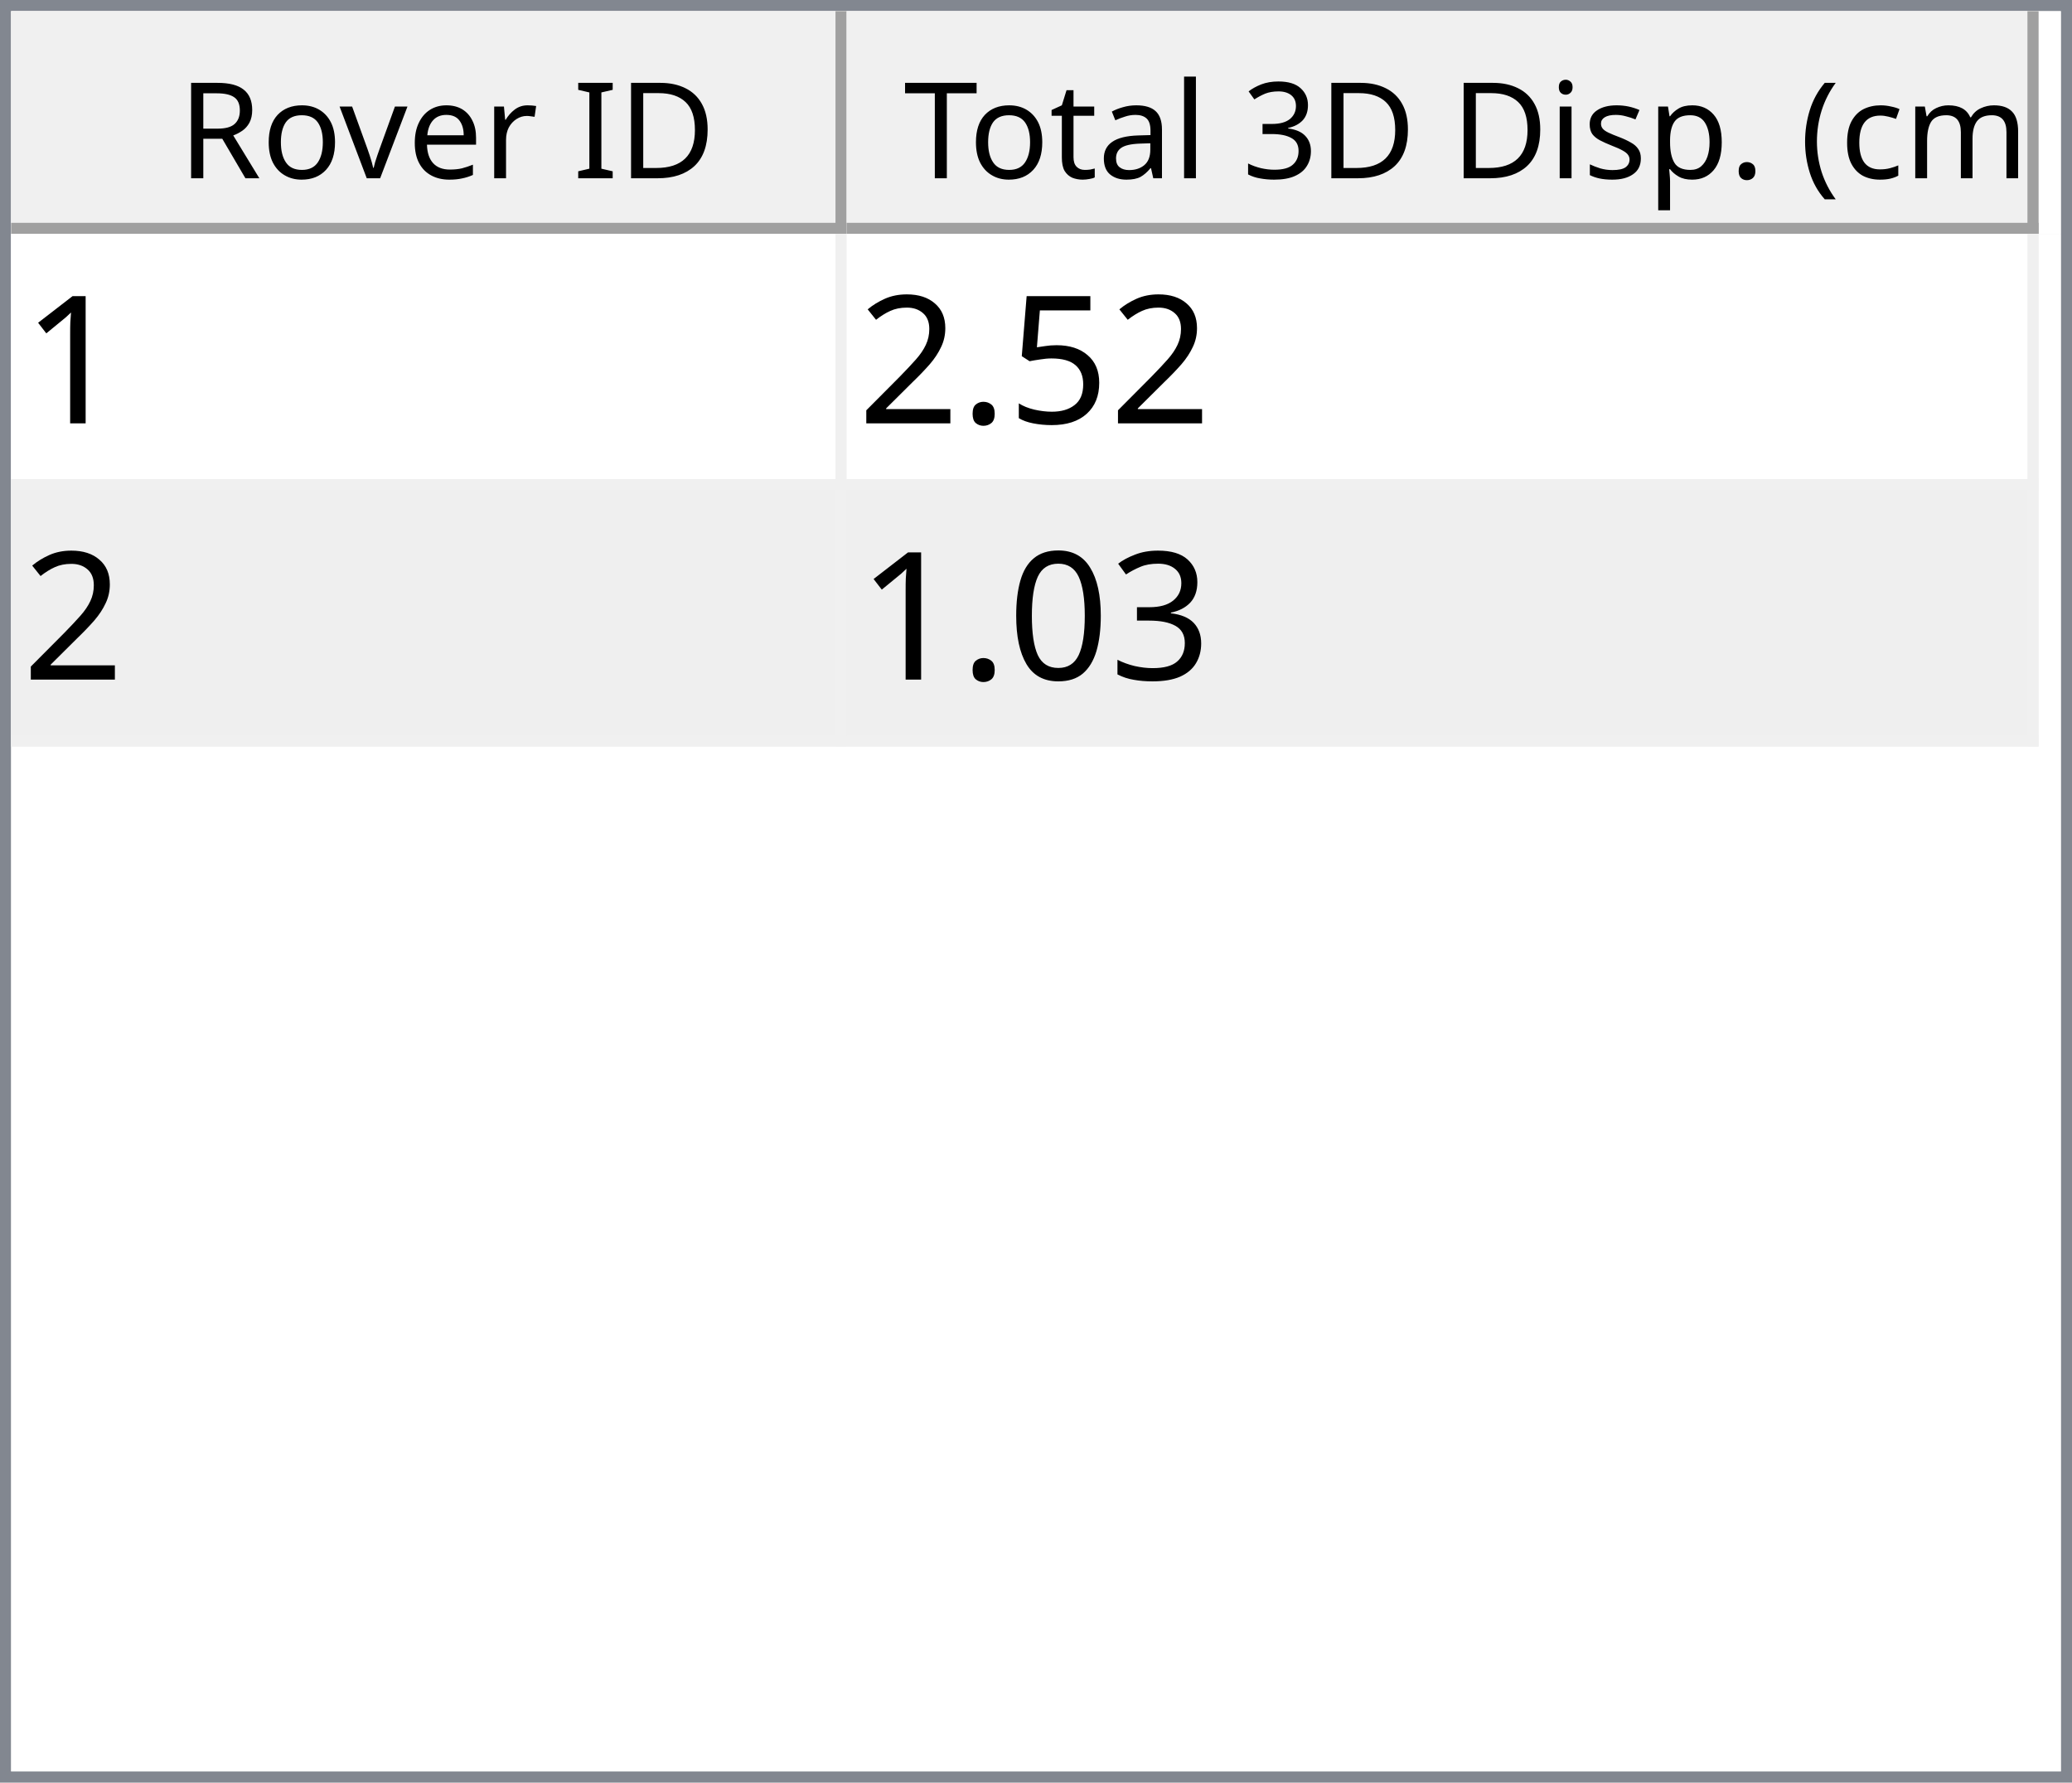
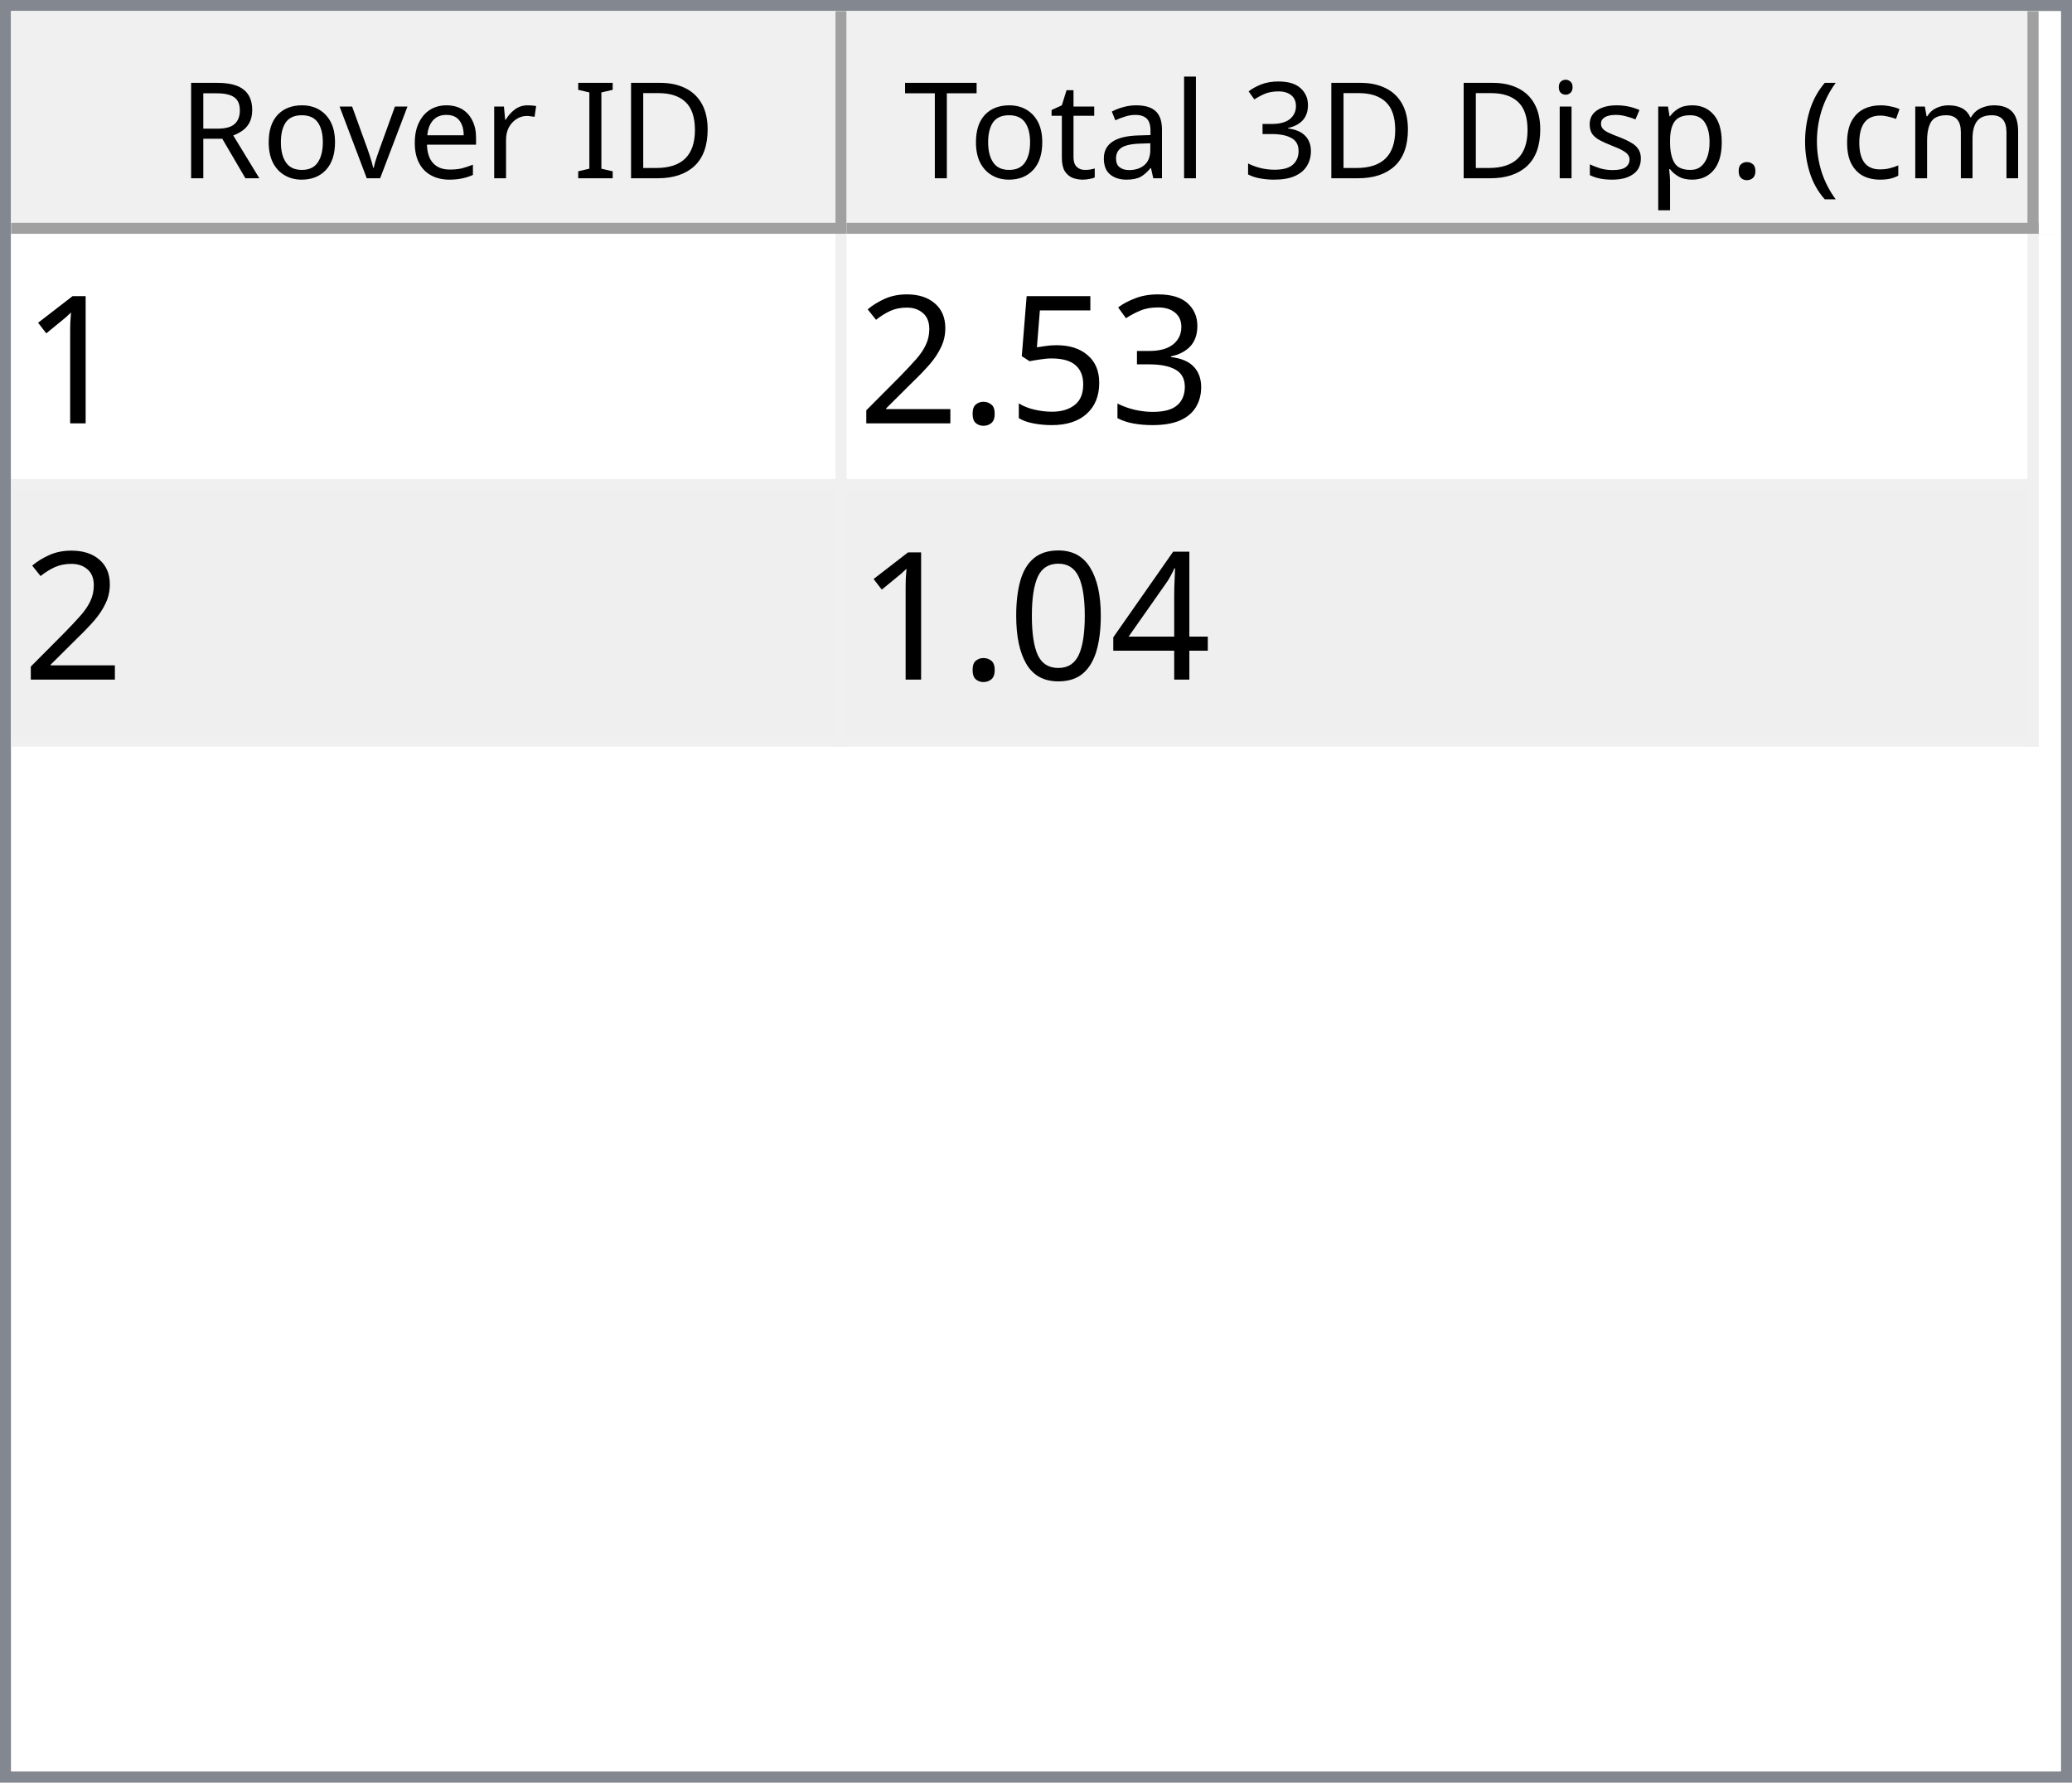
<svg xmlns="http://www.w3.org/2000/svg" style="fill-opacity:1; color-rendering:auto; color-interpolation:auto; text-rendering:auto; stroke:black; stroke-linecap:square; stroke-miterlimit:10; shape-rendering:auto; stroke-opacity:1; fill:black; stroke-dasharray:none; font-weight:normal; stroke-width:1; font-family:'Dialog'; font-style:normal; stroke-linejoin:miter; font-size:12px; stroke-dashoffset:0; image-rendering:auto;" width="186" height="160">
  <defs id="genericDefs" />
  <g>
    <defs id="defs1">
      <clipPath clipPathUnits="userSpaceOnUse" id="clipPath1">
        <path d="M0 0 L186 0 L186 160 L0 160 L0 0 Z" />
      </clipPath>
      <clipPath clipPathUnits="userSpaceOnUse" id="clipPath2">
        <path d="M0 0 L0 160 L186 160 L186 0 Z" />
      </clipPath>
      <clipPath clipPathUnits="userSpaceOnUse" id="clipPath3">
        <path d="M0 0 L0 20 L184 20 L184 0 Z" />
      </clipPath>
      <clipPath clipPathUnits="userSpaceOnUse" id="clipPath4">
        <path d="M0 0 L0 20 L75 20 L75 0 Z" />
      </clipPath>
      <clipPath clipPathUnits="userSpaceOnUse" id="clipPath5">
        <path d="M1 1 L1 19 L74 19 L74 1 Z" />
      </clipPath>
      <clipPath clipPathUnits="userSpaceOnUse" id="clipPath6">
        <path d="M0 0 L0 18 L73 18 L73 0 Z" />
      </clipPath>
      <clipPath clipPathUnits="userSpaceOnUse" id="clipPath7">
        <path d="M-0.5 -0.5 L-0.5 19.5 L74.5 19.5 L74.5 -0.5 Z" />
      </clipPath>
      <clipPath clipPathUnits="userSpaceOnUse" id="clipPath8">
        <path d="M0 0 L0 20 L107 20 L107 0 Z" />
      </clipPath>
      <clipPath clipPathUnits="userSpaceOnUse" id="clipPath9">
        <path d="M1 1 L1 19 L106 19 L106 1 Z" />
      </clipPath>
      <clipPath clipPathUnits="userSpaceOnUse" id="clipPath10">
        <path d="M0 0 L0 18 L105 18 L105 0 Z" />
      </clipPath>
      <clipPath clipPathUnits="userSpaceOnUse" id="clipPath11">
        <path d="M-0.5 -0.5 L-0.5 19.5 L106.5 19.5 L106.5 -0.5 Z" />
      </clipPath>
      <clipPath clipPathUnits="userSpaceOnUse" id="clipPath12">
        <path d="M0 0 L0 138 L184 138 L184 0 Z" />
      </clipPath>
      <clipPath clipPathUnits="userSpaceOnUse" id="clipPath13">
        <path d="M0 0 L0 46 L182 46 L182 0 Z" />
      </clipPath>
      <clipPath clipPathUnits="userSpaceOnUse" id="clipPath14">
        <path d="M-0.5 -0.5 L-0.5 45.5 L181.5 45.5 L181.5 -0.5 Z" />
      </clipPath>
      <clipPath clipPathUnits="userSpaceOnUse" id="clipPath15">
        <path d="M0 0 L0 22 L74 22 L74 0 Z" />
      </clipPath>
      <clipPath clipPathUnits="userSpaceOnUse" id="clipPath16">
        <path d="M0 0 L0 22 L106 22 L106 0 Z" />
      </clipPath>
      <font horiz-adv-x="64.551" id="font1">
        <font-face ascent="107.91" descent="25.098" units-per-em="100" style="font-style:normal; font-family:Segoe UI; font-weight:normal;" />
        <missing-glyph horiz-adv-x="64.551" d="M8.109 0 L8.109 68.266 L56.453 68.266 L56.453 0 L8.109 0 ZM15.328 7.234 L49.219 7.234 L49.219 61.031 L15.328 61.031 L15.328 7.234 Z" />
        <glyph unicode="D" horiz-adv-x="70.117" d="M9.188 0 L9.188 70.016 L28.516 70.016 Q65.531 70.016 65.531 35.891 Q65.531 19.672 55.25 9.836 Q44.969 0 27.734 0 L9.188 0 ZM17.391 62.594 L17.391 7.422 L27.828 7.422 Q41.609 7.422 49.273 14.797 Q56.938 22.172 56.938 35.688 Q56.938 62.594 28.328 62.594 L17.391 62.594 Z" />
        <glyph unicode="I" horiz-adv-x="26.611" d="M17.391 0 L9.188 0 L9.188 70.016 L17.391 70.016 L17.391 0 Z" />
        <glyph unicode=" " horiz-adv-x="27.393" d="" />
        <glyph unicode="r" horiz-adv-x="34.766" d="M34.188 41.891 Q32.078 43.5 28.125 43.5 Q23 43.5 19.555 38.672 Q16.109 33.844 16.109 25.484 L16.109 0 L8.109 0 L8.109 50 L16.109 50 L16.109 39.703 L16.312 39.703 Q18.016 44.969 21.531 47.922 Q25.047 50.875 29.391 50.875 Q32.516 50.875 34.188 50.203 L34.188 41.891 Z" />
        <glyph unicode="e" horiz-adv-x="52.295" d="M48.297 23 L12.984 23 Q13.188 14.656 17.484 10.109 Q21.781 5.562 29.297 5.562 Q37.75 5.562 44.828 11.141 L44.828 3.609 Q38.234 -1.172 27.391 -1.172 Q16.797 -1.172 10.742 5.641 Q4.688 12.453 4.688 24.812 Q4.688 36.469 11.305 43.82 Q17.922 51.172 27.734 51.172 Q37.547 51.172 42.922 44.828 Q48.297 38.484 48.297 27.203 L48.297 23 ZM40.094 29.781 Q40.047 36.719 36.75 40.578 Q33.453 44.438 27.594 44.438 Q21.922 44.438 17.969 40.383 Q14.016 36.328 13.094 29.781 L40.094 29.781 Z" />
        <glyph unicode="v" horiz-adv-x="47.9" d="M47.406 50 L27.484 0 L19.625 0 L0.688 50 L9.469 50 L22.172 13.672 Q23.578 9.672 23.922 6.688 L24.125 6.688 Q24.609 10.453 25.688 13.484 L38.969 50 L47.406 50 Z" />
        <glyph unicode="o" horiz-adv-x="58.594" d="M29 -1.172 Q17.922 -1.172 11.305 5.836 Q4.688 12.844 4.688 24.422 Q4.688 37.016 11.57 44.094 Q18.453 51.172 30.172 51.172 Q41.359 51.172 47.633 44.289 Q53.906 37.406 53.906 25.203 Q53.906 13.234 47.141 6.031 Q40.375 -1.172 29 -1.172 ZM29.594 44.438 Q21.875 44.438 17.383 39.188 Q12.891 33.938 12.891 24.703 Q12.891 15.828 17.43 10.695 Q21.969 5.562 29.594 5.562 Q37.359 5.562 41.531 10.594 Q45.703 15.625 45.703 24.906 Q45.703 34.281 41.531 39.359 Q37.359 44.438 29.594 44.438 Z" />
        <glyph unicode="R" horiz-adv-x="59.814" d="M59.375 0 L49.609 0 L37.891 19.625 Q36.281 22.359 34.766 24.289 Q33.25 26.219 31.664 27.438 Q30.078 28.656 28.25 29.219 Q26.422 29.781 24.125 29.781 L17.391 29.781 L17.391 0 L9.188 0 L9.188 70.016 L30.078 70.016 Q34.672 70.016 38.555 68.867 Q42.438 67.719 45.289 65.375 Q48.141 63.031 49.758 59.547 Q51.375 56.062 51.375 51.375 Q51.375 47.703 50.273 44.656 Q49.172 41.609 47.148 39.211 Q45.125 36.812 42.266 35.133 Q39.406 33.453 35.844 32.516 L35.844 32.328 Q37.594 31.547 38.891 30.547 Q40.188 29.547 41.359 28.18 Q42.531 26.812 43.68 25.078 Q44.828 23.344 46.234 21.047 L59.375 0 ZM17.391 62.594 L17.391 37.203 L28.516 37.203 Q31.594 37.203 34.203 38.133 Q36.812 39.062 38.719 40.797 Q40.625 42.531 41.703 45.047 Q42.781 47.562 42.781 50.688 Q42.781 56.297 39.141 59.445 Q35.5 62.594 28.609 62.594 L17.391 62.594 Z" />
        <glyph unicode=")" horiz-adv-x="30.176" d="M8.297 -15.922 L1.172 -15.922 Q16.406 2.344 16.406 26.812 Q16.406 51.469 1.078 70.016 L8.297 70.016 Q23.531 52.156 23.531 26.703 Q23.531 1.375 8.297 -15.922 Z" />
        <glyph unicode="m" horiz-adv-x="86.133" d="M79.109 0 L71.094 0 L71.094 28.719 Q71.094 37.016 68.531 40.727 Q65.969 44.438 59.906 44.438 Q54.781 44.438 51.195 39.75 Q47.609 35.062 47.609 28.516 L47.609 0 L39.594 0 L39.594 29.688 Q39.594 44.438 28.219 44.438 Q22.953 44.438 19.531 40.016 Q16.109 35.594 16.109 28.516 L16.109 0 L8.109 0 L8.109 50 L16.109 50 L16.109 42.094 L16.312 42.094 Q21.625 51.172 31.844 51.172 Q36.969 51.172 40.773 48.312 Q44.578 45.453 46 40.828 Q51.562 51.172 62.594 51.172 Q79.109 51.172 79.109 30.812 L79.109 0 Z" />
        <glyph unicode="c" horiz-adv-x="46.191" d="M42.188 2.297 Q36.422 -1.172 28.516 -1.172 Q17.828 -1.172 11.258 5.789 Q4.688 12.75 4.688 23.828 Q4.688 36.188 11.766 43.68 Q18.844 51.172 30.672 51.172 Q37.25 51.172 42.281 48.734 L42.281 40.531 Q36.719 44.438 30.375 44.438 Q22.703 44.438 17.797 38.945 Q12.891 33.453 12.891 24.516 Q12.891 15.719 17.508 10.641 Q22.125 5.562 29.891 5.562 Q36.422 5.562 42.188 9.906 L42.188 2.297 Z" />
        <glyph unicode="(" horiz-adv-x="30.176" d="M29.109 -15.922 L21.969 -15.922 Q6.844 1.375 6.844 26.703 Q6.844 52.156 21.969 70.016 L29.203 70.016 Q13.875 51.469 13.875 26.812 Q13.875 2.344 29.109 -15.922 Z" />
        <glyph unicode="." horiz-adv-x="21.68" d="M10.891 -1.078 Q8.641 -1.078 7.055 0.539 Q5.469 2.156 5.469 4.391 Q5.469 6.641 7.055 8.273 Q8.641 9.906 10.891 9.906 Q13.188 9.906 14.797 8.273 Q16.406 6.641 16.406 4.391 Q16.406 2.156 14.797 0.539 Q13.188 -1.078 10.891 -1.078 Z" />
        <glyph unicode="p" horiz-adv-x="58.789" d="M16.312 7.234 L16.109 7.234 L16.109 -23 L8.109 -23 L8.109 50 L16.109 50 L16.109 41.219 L16.312 41.219 Q22.219 51.172 33.594 51.172 Q43.266 51.172 48.688 44.461 Q54.109 37.75 54.109 26.469 Q54.109 13.922 48 6.375 Q41.891 -1.172 31.297 -1.172 Q21.578 -1.172 16.312 7.234 ZM16.109 27.391 L16.109 20.406 Q16.109 14.203 20.141 9.883 Q24.172 5.562 30.375 5.562 Q37.641 5.562 41.773 11.133 Q45.906 16.703 45.906 26.609 Q45.906 34.969 42.047 39.703 Q38.188 44.438 31.594 44.438 Q24.609 44.438 20.359 39.578 Q16.109 34.719 16.109 27.391 Z" />
        <glyph unicode="s" horiz-adv-x="42.432" d="M5.078 1.812 L5.078 10.406 Q11.625 5.562 19.484 5.562 Q30.031 5.562 30.031 12.594 Q30.031 14.594 29.125 15.992 Q28.219 17.391 26.68 18.461 Q25.141 19.531 23.07 20.383 Q21 21.234 18.609 22.172 Q15.281 23.484 12.766 24.828 Q10.25 26.172 8.57 27.859 Q6.891 29.547 6.031 31.695 Q5.172 33.844 5.172 36.719 Q5.172 40.234 6.789 42.945 Q8.406 45.656 11.086 47.484 Q13.766 49.312 17.211 50.242 Q20.656 51.172 24.312 51.172 Q30.812 51.172 35.938 48.922 L35.938 40.828 Q30.422 44.438 23.25 44.438 Q21 44.438 19.195 43.922 Q17.391 43.406 16.094 42.477 Q14.797 41.547 14.086 40.258 Q13.375 38.969 13.375 37.406 Q13.375 35.453 14.086 34.133 Q14.797 32.812 16.164 31.789 Q17.531 30.766 19.484 29.938 Q21.438 29.109 23.922 28.125 Q27.25 26.859 29.883 25.516 Q32.516 24.172 34.375 22.484 Q36.234 20.797 37.234 18.602 Q38.234 16.406 38.234 13.375 Q38.234 9.672 36.602 6.938 Q34.969 4.203 32.234 2.398 Q29.5 0.594 25.93 -0.289 Q22.359 -1.172 18.453 -1.172 Q10.75 -1.172 5.078 1.812 Z" />
        <glyph unicode="i" horiz-adv-x="24.219" d="M12.203 62.703 Q10.062 62.703 8.547 64.164 Q7.031 65.625 7.031 67.875 Q7.031 70.125 8.547 71.609 Q10.062 73.094 12.203 73.094 Q14.406 73.094 15.945 71.609 Q17.484 70.125 17.484 67.875 Q17.484 65.719 15.945 64.211 Q14.406 62.703 12.203 62.703 ZM16.109 0 L8.109 0 L8.109 50 L16.109 50 L16.109 0 Z" />
        <glyph unicode="3" horiz-adv-x="53.906" d="M46.531 19.828 Q46.531 15.094 44.75 11.211 Q42.969 7.328 39.719 4.57 Q36.469 1.812 31.93 0.297 Q27.391 -1.219 21.922 -1.219 Q11.922 -1.219 6 2.594 L6 11.188 Q13.094 5.609 22.219 5.609 Q25.875 5.609 28.828 6.539 Q31.781 7.469 33.906 9.227 Q36.031 10.984 37.18 13.477 Q38.328 15.969 38.328 19.094 Q38.328 32.812 18.797 32.812 L12.984 32.812 L12.984 39.594 L18.5 39.594 Q35.797 39.594 35.797 52.484 Q35.797 64.406 22.609 64.406 Q15.188 64.406 8.688 59.422 L8.688 67.188 Q15.375 71.188 24.609 71.188 Q29 71.188 32.57 69.969 Q36.141 68.75 38.68 66.555 Q41.219 64.359 42.609 61.281 Q44 58.203 44 54.5 Q44 40.672 30.031 36.719 L30.031 36.531 Q33.594 36.141 36.625 34.797 Q39.656 33.453 41.852 31.305 Q44.047 29.156 45.289 26.25 Q46.531 23.344 46.531 19.828 Z" />
        <glyph unicode="l" horiz-adv-x="24.219" d="M16.109 0 L8.109 0 L8.109 74.031 L16.109 74.031 L16.109 0 Z" />
        <glyph unicode="a" horiz-adv-x="50.879" d="M43.891 0 L35.891 0 L35.891 7.812 L35.688 7.812 Q30.469 -1.172 20.312 -1.172 Q12.844 -1.172 8.617 2.781 Q4.391 6.734 4.391 13.281 Q4.391 27.297 20.906 29.594 L35.891 31.688 Q35.891 44.438 25.594 44.438 Q16.547 44.438 9.281 38.281 L9.281 46.484 Q16.656 51.172 26.266 51.172 Q43.891 51.172 43.891 32.516 L43.891 0 ZM35.891 25.297 L23.828 23.641 Q18.266 22.859 15.43 20.875 Q12.594 18.891 12.594 13.875 Q12.594 10.203 15.211 7.883 Q17.828 5.562 22.172 5.562 Q28.125 5.562 32.008 9.742 Q35.891 13.922 35.891 20.312 L35.891 25.297 Z" />
        <glyph unicode="t" horiz-adv-x="33.887" d="M31.297 0.484 Q28.469 -1.078 23.828 -1.078 Q10.688 -1.078 10.688 13.578 L10.688 43.172 L2.094 43.172 L2.094 50 L10.688 50 L10.688 62.203 L18.703 64.797 L18.703 50 L31.297 50 L31.297 43.172 L18.703 43.172 L18.703 14.984 Q18.703 9.969 20.414 7.82 Q22.125 5.672 26.078 5.672 Q29.109 5.672 31.297 7.328 L31.297 0.484 Z" />
        <glyph unicode="T" horiz-adv-x="52.393" d="M50.594 62.594 L30.375 62.594 L30.375 0 L22.172 0 L22.172 62.594 L2 62.594 L2 70.016 L50.594 70.016 L50.594 62.594 Z" />
      </font>
      <font horiz-adv-x="75.0" id="font2">
        <font-face ascent="100.537" descent="21.973" units-per-em="100" style="font-style:normal; font-family:sans-serif; font-weight:normal;" />
        <missing-glyph horiz-adv-x="75.0" d="M12.5 0 L12.5 62.5 L62.5 62.5 L62.5 0 L12.5 0 ZM14.062 1.562 L60.938 1.562 L60.938 60.938 L14.062 60.938 L14.062 1.562 Z" />
        <glyph unicode="1" horiz-adv-x="55.615" d="M37.25 0 L28.469 0 L28.469 56 Q25.297 52.984 20.141 49.953 Q14.984 46.922 10.891 45.406 L10.891 53.906 Q18.266 57.375 23.781 62.305 Q29.297 67.234 31.594 71.875 L37.25 71.875 L37.25 0 Z" />
+         <glyph unicode="3" horiz-adv-x="55.615" d="M4.203 18.891 L12.984 20.062 Q14.5 12.594 18.141 9.297 Q21.781 6 27 6 Q33.203 6 37.477 10.297 Q41.75 14.594 41.75 20.953 Q41.75 27 37.797 30.93 Q33.844 34.859 27.734 34.859 Q25.25 34.859 21.531 33.891 L22.516 41.609 Q23.391 41.5 23.922 41.5 Q29.547 41.5 34.039 44.43 Q38.531 47.359 38.531 53.469 Q38.531 58.297 35.258 61.477 Q31.984 64.656 26.812 64.656 Q21.688 64.656 18.266 61.43 Q14.844 58.203 13.875 51.766 L5.078 53.328 Q6.688 62.156 12.398 67.016 Q18.109 71.875 26.609 71.875 Q32.469 71.875 37.398 69.359 Q42.328 66.844 44.945 62.5 Q47.562 58.156 47.562 53.266 Q47.562 48.641 45.07 44.828 Q42.578 41.016 37.703 38.766 Q44.047 37.312 47.562 32.695 Q51.078 28.078 51.078 21.141 Q51.078 11.766 44.242 5.25 Q37.406 -1.266 26.953 -1.266 Q17.531 -1.266 11.305 4.352 Q5.078 9.969 4.203 18.891 Z" />
        <glyph unicode="5" horiz-adv-x="55.615" d="M4.156 18.75 L13.375 19.531 Q14.406 12.797 18.141 9.398 Q21.875 6 27.156 6 Q33.5 6 37.891 10.789 Q42.281 15.578 42.281 23.484 Q42.281 31 38.062 35.352 Q33.844 39.703 27 39.703 Q22.75 39.703 19.336 37.773 Q15.922 35.844 13.969 32.766 L5.719 33.844 L12.641 70.609 L48.25 70.609 L48.25 62.203 L19.672 62.203 L15.828 42.969 Q22.266 47.469 29.344 47.469 Q38.719 47.469 45.164 40.969 Q51.609 34.469 51.609 24.266 Q51.609 14.547 45.953 7.469 Q39.062 -1.219 27.156 -1.219 Q17.391 -1.219 11.211 4.25 Q5.031 9.719 4.156 18.75 Z" />
        <glyph unicode="." horiz-adv-x="27.783" d="M9.078 0 L9.078 10.016 L19.094 10.016 L19.094 0 L9.078 0 Z" />
        <glyph unicode="2" horiz-adv-x="55.615" d="M50.344 8.453 L50.344 0 L3.031 0 Q2.938 3.172 4.047 6.109 Q5.859 10.938 9.836 15.625 Q13.812 20.312 21.344 26.469 Q33.016 36.031 37.117 41.625 Q41.219 47.219 41.219 52.203 Q41.219 57.422 37.477 61.008 Q33.734 64.594 27.734 64.594 Q21.391 64.594 17.578 60.789 Q13.766 56.984 13.719 50.25 L4.688 51.172 Q5.609 61.281 11.664 66.578 Q17.719 71.875 27.938 71.875 Q38.234 71.875 44.242 66.164 Q50.25 60.453 50.25 52 Q50.25 47.703 48.492 43.555 Q46.734 39.406 42.656 34.812 Q38.578 30.219 29.109 22.219 Q21.188 15.578 18.945 13.211 Q16.703 10.844 15.234 8.453 L50.344 8.453 Z" />
-         <glyph unicode="3" horiz-adv-x="55.615" d="M4.203 18.891 L12.984 20.062 Q14.5 12.594 18.141 9.297 Q21.781 6 27 6 Q33.203 6 37.477 10.297 Q41.75 14.594 41.75 20.953 Q41.75 27 37.797 30.93 Q33.844 34.859 27.734 34.859 Q25.25 34.859 21.531 33.891 L22.516 41.609 Q23.391 41.5 23.922 41.5 Q29.547 41.5 34.039 44.43 Q38.531 47.359 38.531 53.469 Q38.531 58.297 35.258 61.477 Q31.984 64.656 26.812 64.656 Q21.688 64.656 18.266 61.43 Q14.844 58.203 13.875 51.766 L5.078 53.328 Q6.688 62.156 12.398 67.016 Q18.109 71.875 26.609 71.875 Q32.469 71.875 37.398 69.359 Q42.328 66.844 44.945 62.5 Q47.562 58.156 47.562 53.266 Q47.562 48.641 45.07 44.828 Q42.578 41.016 37.703 38.766 Q44.047 37.312 47.562 32.695 Q51.078 28.078 51.078 21.141 Q51.078 11.766 44.242 5.25 Q37.406 -1.266 26.953 -1.266 Q17.531 -1.266 11.305 4.352 Q5.078 9.969 4.203 18.891 Z" />
+         <glyph unicode="4" horiz-adv-x="55.615" d="M32.328 0 L32.328 17.141 L1.266 17.141 L1.266 25.203 L33.938 71.578 L41.109 71.578 L41.109 25.203 L50.781 25.203 L50.781 17.141 L41.109 17.141 L41.109 0 L32.328 0 ZM32.328 25.203 L32.328 57.469 L9.906 25.203 L32.328 25.203 Z" />
        <glyph unicode="0" horiz-adv-x="55.615" d="M4.156 35.297 Q4.156 48 6.766 55.742 Q9.375 63.484 14.523 67.68 Q19.672 71.875 27.484 71.875 Q33.25 71.875 37.594 69.555 Q41.938 67.234 44.773 62.867 Q47.609 58.5 49.219 52.227 Q50.828 45.953 50.828 35.297 Q50.828 22.703 48.242 14.969 Q45.656 7.234 40.508 3.008 Q35.359 -1.219 27.484 -1.219 Q17.141 -1.219 11.234 6.203 Q4.156 15.141 4.156 35.297 ZM13.188 35.297 Q13.188 17.672 17.312 11.836 Q21.438 6 27.484 6 Q33.547 6 37.672 11.859 Q41.797 17.719 41.797 35.297 Q41.797 52.984 37.672 58.789 Q33.547 64.594 27.391 64.594 Q21.344 64.594 17.719 59.469 Q13.188 52.938 13.188 35.297 Z" />
      </font>
    </defs>
    <g style="fill:white; stroke:white;">
      <rect x="0" y="0" width="186" style="clip-path:url(#clipPath1); stroke:none;" height="160" />
    </g>
    <g style="fill:white; text-rendering:optimizeSpeed; color-rendering:optimizeSpeed; image-rendering:optimizeSpeed; shape-rendering:crispEdges; stroke:white; color-interpolation:sRGB;">
      <rect x="0" width="186" height="160" y="0" style="stroke:none;" />
      <path style="stroke:none;" d="M0 160 L186 160 L186 0 L0 0 Z" />
    </g>
    <g style="fill:rgb(240,240,240); font-family:'Segoe UI'; stroke:rgb(240,240,240);">
      <rect x="0" y="0" width="186" style="clip-path:url(#clipPath2); stroke:none;" height="160" />
    </g>
    <g style="fill:rgb(130,135,144); font-family:'Segoe UI'; stroke:rgb(130,135,144);">
      <path d="M0 0 L186 0 L186 160 L0 160 L0 0 ZM1 1 L185 1 L185 159 L1 159 L1 1 Z" style="fill-rule:evenodd; clip-path:url(#clipPath2); stroke:none;" />
    </g>
    <g style="fill:white; font-family:'Segoe UI'; stroke:white;" transform="translate(1,1)">
      <rect x="0" y="0" width="184" style="clip-path:url(#clipPath3); stroke:none;" height="20" />
    </g>
    <g style="fill:rgb(240,240,240); font-family:'Segoe UI'; stroke:rgb(240,240,240);" transform="translate(1,1)">
      <rect x="0" y="0" width="75" style="clip-path:url(#clipPath4); stroke:none;" height="20" />
    </g>
    <g style="font-family:'Segoe UI';" transform="translate(2,2)">
      <text x="14" xml:space="preserve" y="14" style="clip-path:url(#clipPath6); stroke:none;">Rover ID</text>
    </g>
    <g style="fill:rgb(160,160,160); font-family:'Segoe UI'; stroke:rgb(160,160,160); stroke-linejoin:bevel;" transform="translate(1.5,1.5)">
      <line x1="74" x2="74" y1="0" style="fill:none; clip-path:url(#clipPath7);" y2="19" />
    </g>
    <g style="fill:rgb(160,160,160); font-family:'Segoe UI'; stroke:rgb(160,160,160); stroke-linejoin:bevel;" transform="matrix(1,0,0,1,1,1) translate(0.5,0.5)">
      <line x1="0" x2="74" y1="19" style="fill:none; clip-path:url(#clipPath7);" y2="19" />
    </g>
    <g style="fill:rgb(240,240,240); font-family:'Segoe UI'; stroke:rgb(240,240,240);" transform="translate(76,1)">
      <rect x="0" y="0" width="107" style="clip-path:url(#clipPath8); stroke:none;" height="20" />
    </g>
    <g style="font-family:'Segoe UI';" transform="translate(77,2)">
      <text x="1" xml:space="preserve" y="14" style="clip-path:url(#clipPath10); stroke:none;"> Total 3D Disp. (cm)</text>
    </g>
    <g style="fill:rgb(160,160,160); font-family:'Segoe UI'; stroke:rgb(160,160,160); stroke-linejoin:bevel;" transform="translate(76.5,1.5)">
      <line x1="106" x2="106" y1="0" style="fill:none; clip-path:url(#clipPath11);" y2="19" />
    </g>
    <g style="fill:rgb(160,160,160); font-family:'Segoe UI'; stroke:rgb(160,160,160); stroke-linejoin:bevel;" transform="matrix(1,0,0,1,76,1) translate(0.5,0.5)">
      <line x1="0" x2="106" y1="19" style="fill:none; clip-path:url(#clipPath11);" y2="19" />
    </g>
    <g style="fill:white; font-family:'Segoe UI'; stroke:white;" transform="translate(1,21)">
      <rect x="0" y="0" width="184" style="clip-path:url(#clipPath12); stroke:none;" height="138" />
    </g>
    <g style="fill:rgb(240,240,240); font-size:16px; font-family:sans-serif; stroke:rgb(240,240,240);" transform="translate(1,21)">
      <rect x="0" y="0" width="182" style="clip-path:url(#clipPath13); stroke:none;" height="46" />
      <line transform="translate(0.5,0.5)" x1="0" x2="181" y1="22" style="clip-path:url(#clipPath14); fill:none; stroke-linejoin:bevel;" y2="22" />
    </g>
    <g transform="matrix(1,0,0,1,1,21) translate(0.5,0.5)" style="fill:rgb(240,240,240); font-size:16px; font-family:sans-serif; stroke:rgb(240,240,240); stroke-linejoin:bevel;">
      <line x1="0" x2="181" y1="45" style="fill:none; clip-path:url(#clipPath14);" y2="45" />
    </g>
    <g transform="matrix(1,0,0,1,1,21) translate(0.5,0.5)" style="fill:rgb(240,240,240); font-size:16px; font-family:sans-serif; stroke:rgb(240,240,240); stroke-linejoin:bevel;">
      <line x1="74" x2="74" y1="0" style="fill:none; clip-path:url(#clipPath14);" y2="45" />
    </g>
    <g transform="matrix(1,0,0,1,1,21) translate(0.5,0.5)" style="fill:rgb(240,240,240); font-size:16px; font-family:sans-serif; stroke:rgb(240,240,240); stroke-linejoin:bevel;">
      <line x1="181" x2="181" y1="0" style="fill:none; clip-path:url(#clipPath14);" y2="45" />
    </g>
    <g style="fill:white; font-size:16px; font-family:sans-serif; stroke:white;" transform="matrix(1,0,0,1,1,21)">
      <rect x="0" y="0" width="74" style="clip-path:url(#clipPath15); stroke:none;" height="22" />
      <text x="1" y="17" style="fill:black; clip-path:url(#clipPath15); stroke:none;" xml:space="preserve">1</text>
    </g>
    <g style="fill:white; font-size:16px; font-family:sans-serif; stroke:white;" transform="matrix(1,0,0,1,1,21) translate(75,0)">
      <rect x="0" y="0" width="106" style="clip-path:url(#clipPath16); stroke:none;" height="22" />
-       <text x="1" y="17" style="fill:black; clip-path:url(#clipPath16); stroke:none;" xml:space="preserve">2.52</text>
+       <text x="1" y="17" style="fill:black; clip-path:url(#clipPath16); stroke:none;" xml:space="preserve">2.53</text>
    </g>
    <g style="fill:rgb(239,239,239); font-size:16px; font-family:sans-serif; stroke:rgb(239,239,239);" transform="matrix(1,0,0,1,1,21) translate(0,23)">
      <rect x="0" y="0" width="74" style="clip-path:url(#clipPath15); stroke:none;" height="22" />
      <text x="1" y="17" style="fill:black; clip-path:url(#clipPath15); stroke:none;" xml:space="preserve">2</text>
    </g>
    <g style="fill:rgb(239,239,239); font-size:16px; font-family:sans-serif; stroke:rgb(239,239,239);" transform="matrix(1,0,0,1,1,21) translate(75,23)">
      <rect x="0" y="0" width="106" style="clip-path:url(#clipPath16); stroke:none;" height="22" />
-       <text x="1" y="17" style="fill:black; clip-path:url(#clipPath16); stroke:none;" xml:space="preserve">1.03</text>
+       <text x="1" y="17" style="fill:black; clip-path:url(#clipPath16); stroke:none;" xml:space="preserve">1.04</text>
    </g>
  </g>
</svg>
